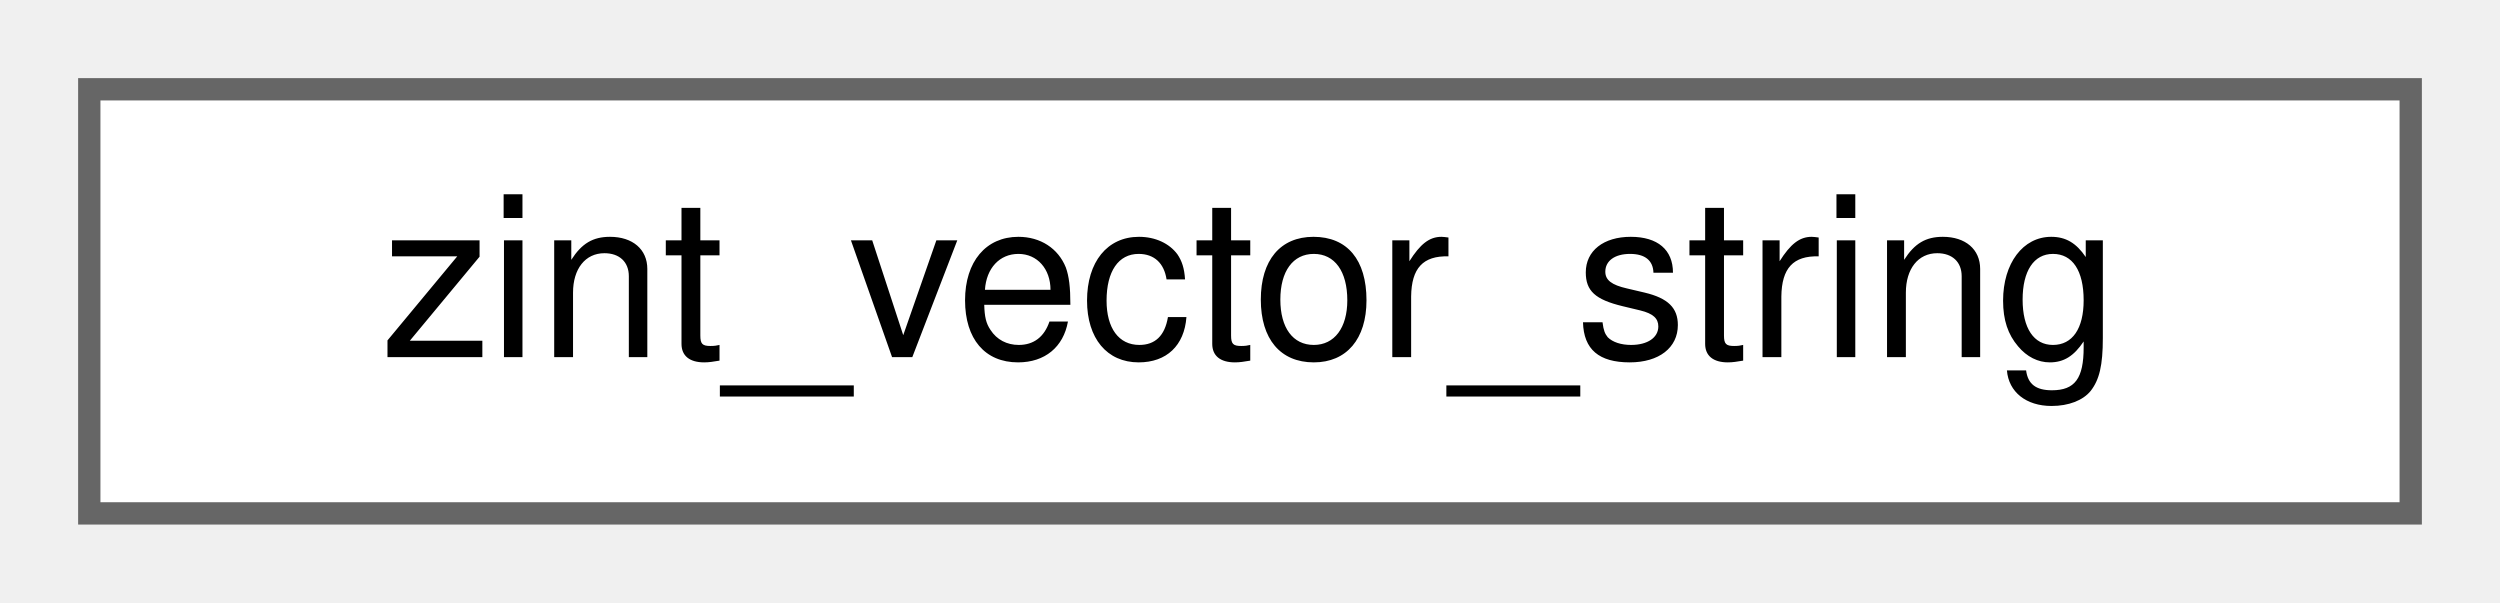
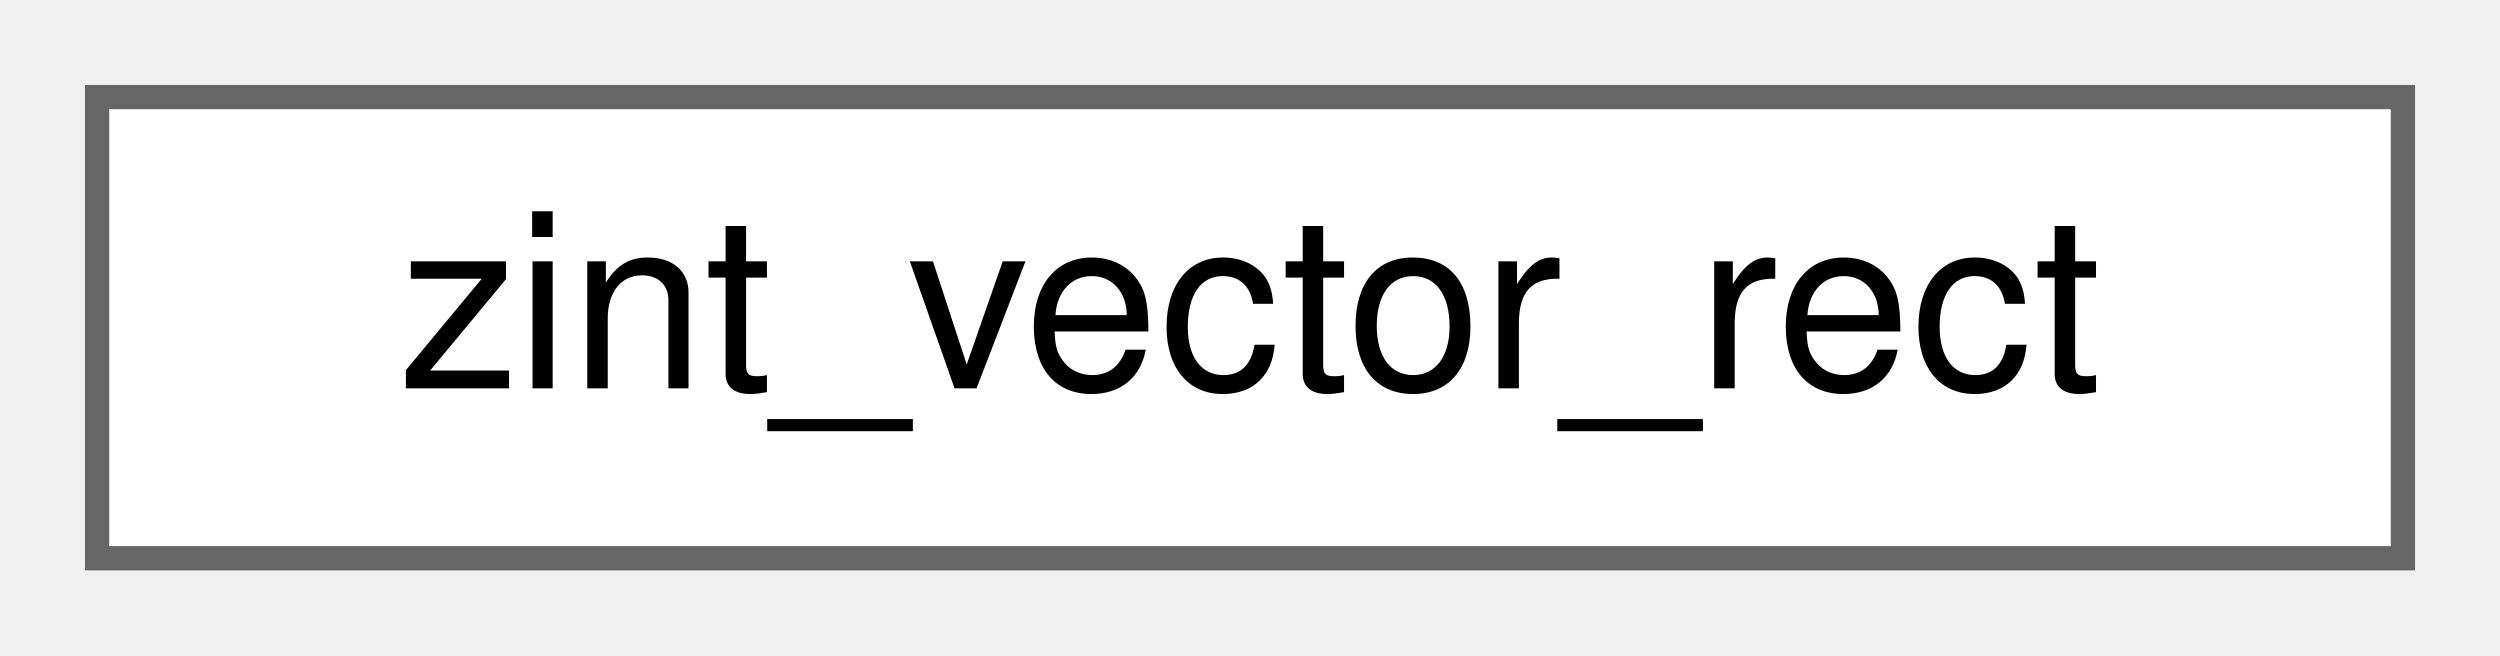
- <svg xmlns="http://www.w3.org/2000/svg" xmlns:xlink="http://www.w3.org/1999/xlink" width="112pt" height="27pt" viewBox="0.00 0.00 112.00 27.00">
+ <svg xmlns="http://www.w3.org/2000/svg" xmlns:xlink="http://www.w3.org/1999/xlink" width="103pt" height="27pt" viewBox="0.00 0.00 103.00 27.00">
  <g id="graph0" class="graph" transform="scale(1 1) rotate(0) translate(4 23)">
    <g id="node1" class="node">
      <g id="a_node1">
-         <a xlink:href="structzint__vector__string.html" target="_top" xlink:title=" ">
-           <polygon fill="white" stroke="#666666" points="104,-19 0,-19 0,0 104,0 104,-19" />
-           <text text-anchor="middle" x="52" y="-7" font-family="Helvetica,sans-Serif" font-size="10.00">zint_vector_string</text>
+         <a xlink:href="structzint__vector__rect.html" target="_top" xlink:title=" ">
+           <polygon fill="white" stroke="#666666" points="95,-19 0,-19 0,0 95,0 95,-19" />
+           <text text-anchor="middle" x="47.5" y="-7" font-family="Helvetica,sans-Serif" font-size="10.00">zint_vector_rect</text>
        </a>
      </g>
    </g>
  </g>
</svg>
